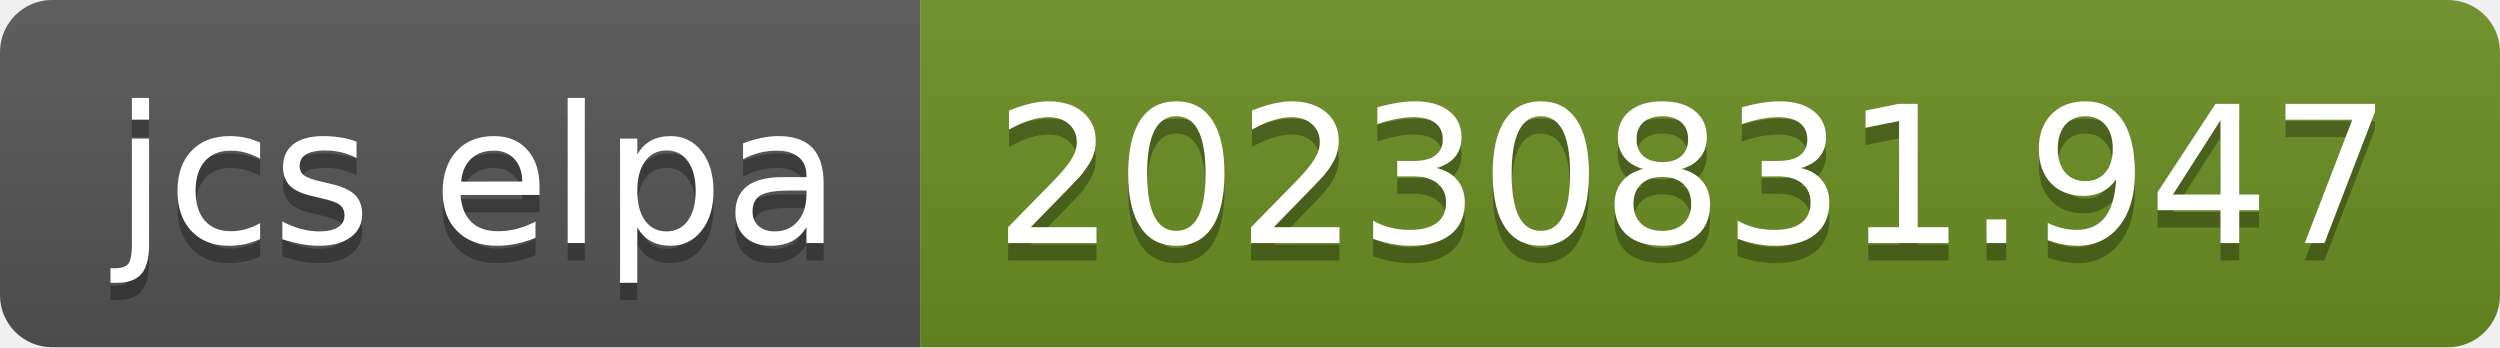
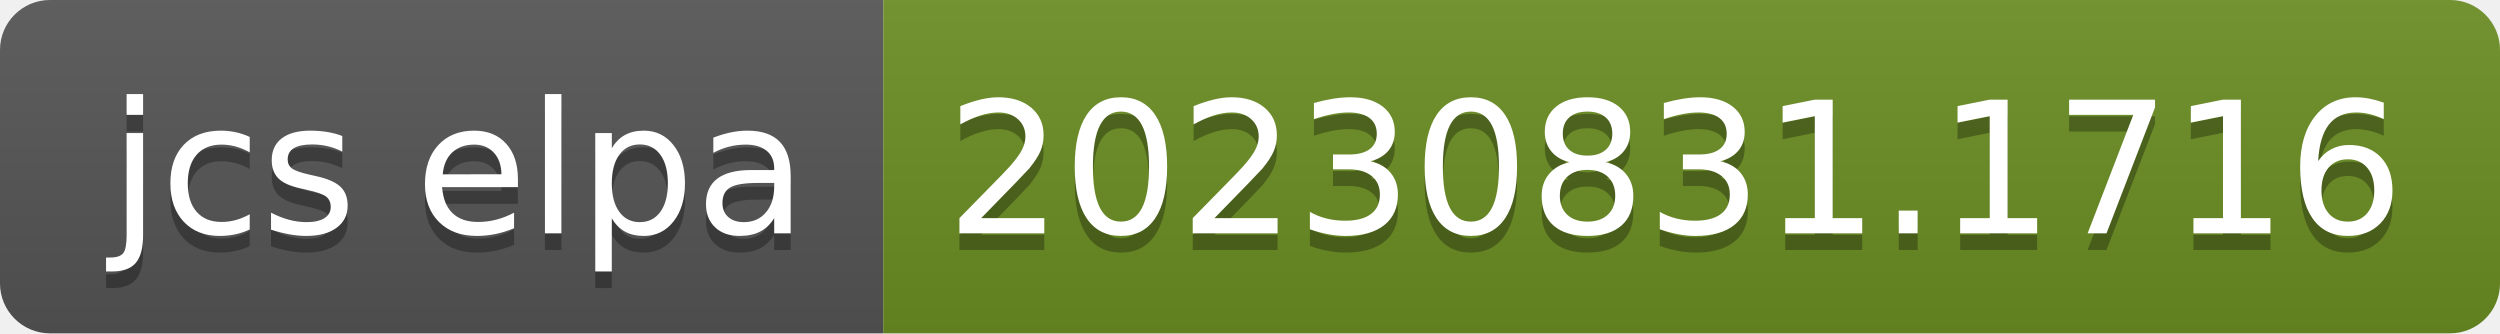
- <svg xmlns="http://www.w3.org/2000/svg" width="144" height="20" role="img" aria-label="jcs elpa: 20230831.947">
+ <svg xmlns="http://www.w3.org/2000/svg" width="150" height="20" role="img" aria-label="jcs elpa: 20230831.1716">
  <linearGradient id="s" x2="0" y2="100%">
    <stop offset="0" stop-color="#bbb" stop-opacity=".1" />
    <stop offset="1" stop-opacity=".1" />
  </linearGradient>
  <clipPath id="r">
-     <rect width="144" height="20" rx="3" fill="#fff" />
+     <rect width="150" height="20" rx="3" fill="#fff" />
  </clipPath>
  <g clip-path="url(#r)">
    <rect width="53" height="20" fill="#555" />
-     <rect x="53" width="91" height="20" fill="#6b8e23" />
-     <rect width="144" height="20" fill="url(#s)" />
+     <rect x="53" width="97" height="20" fill="#6b8e23" />
+     <rect width="150" height="20" fill="url(#s)" />
  </g>
  <g fill="#fff" text-anchor="middle" font-family="Verdana,Geneva,DejaVu Sans,sans-serif" text-rendering="geometricPrecision" font-size="110">
    <text aria-hidden="true" x="275" y="150" fill="#010101" fill-opacity=".3" transform="scale(.1)" textLength="430">jcs elpa</text>
    <text x="275" y="140" transform="scale(.1)" fill="#fff" textLength="430">jcs elpa</text>
-     <text aria-hidden="true" x="975" y="150" fill="#010101" fill-opacity=".3" transform="scale(.1)" textLength="810">20230831.947</text>
-     <text x="975" y="140" transform="scale(.1)" fill="#fff" textLength="810">20230831.947</text>
+     <text aria-hidden="true" x="1005" y="150" fill="#010101" fill-opacity=".3" transform="scale(.1)" textLength="870">20230831.1716</text>
+     <text x="1005" y="140" transform="scale(.1)" fill="#fff" textLength="870">20230831.1716</text>
  </g>
</svg>
